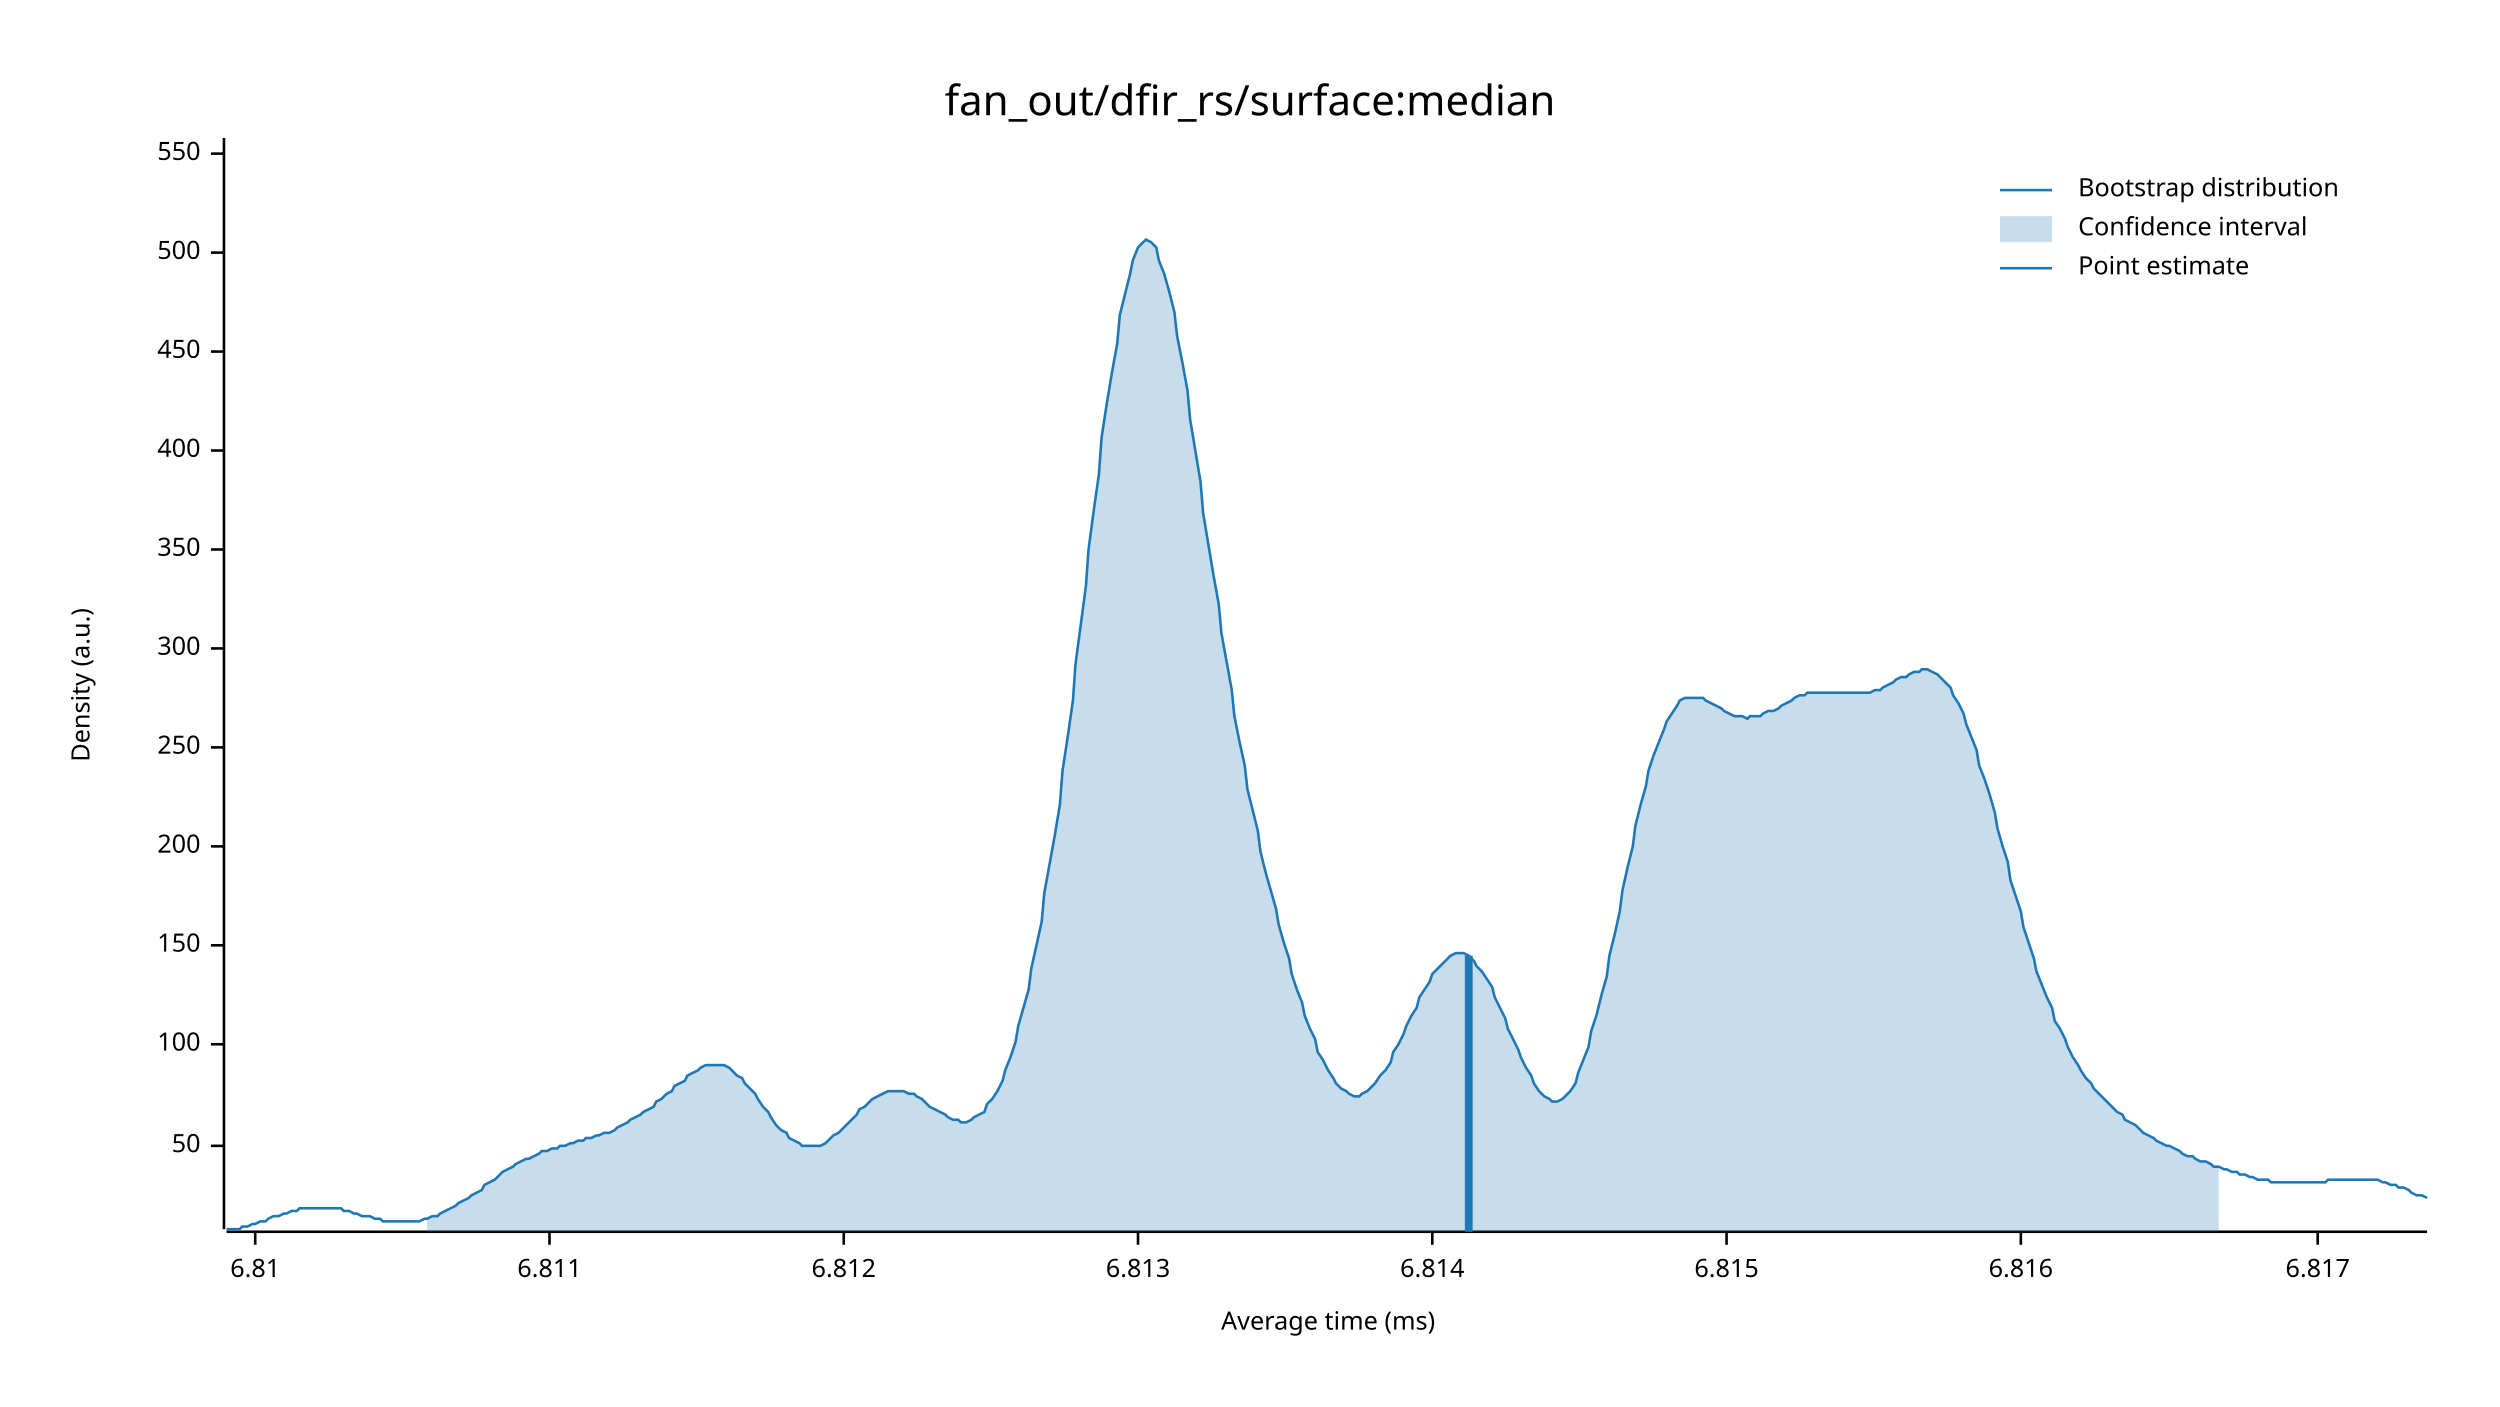
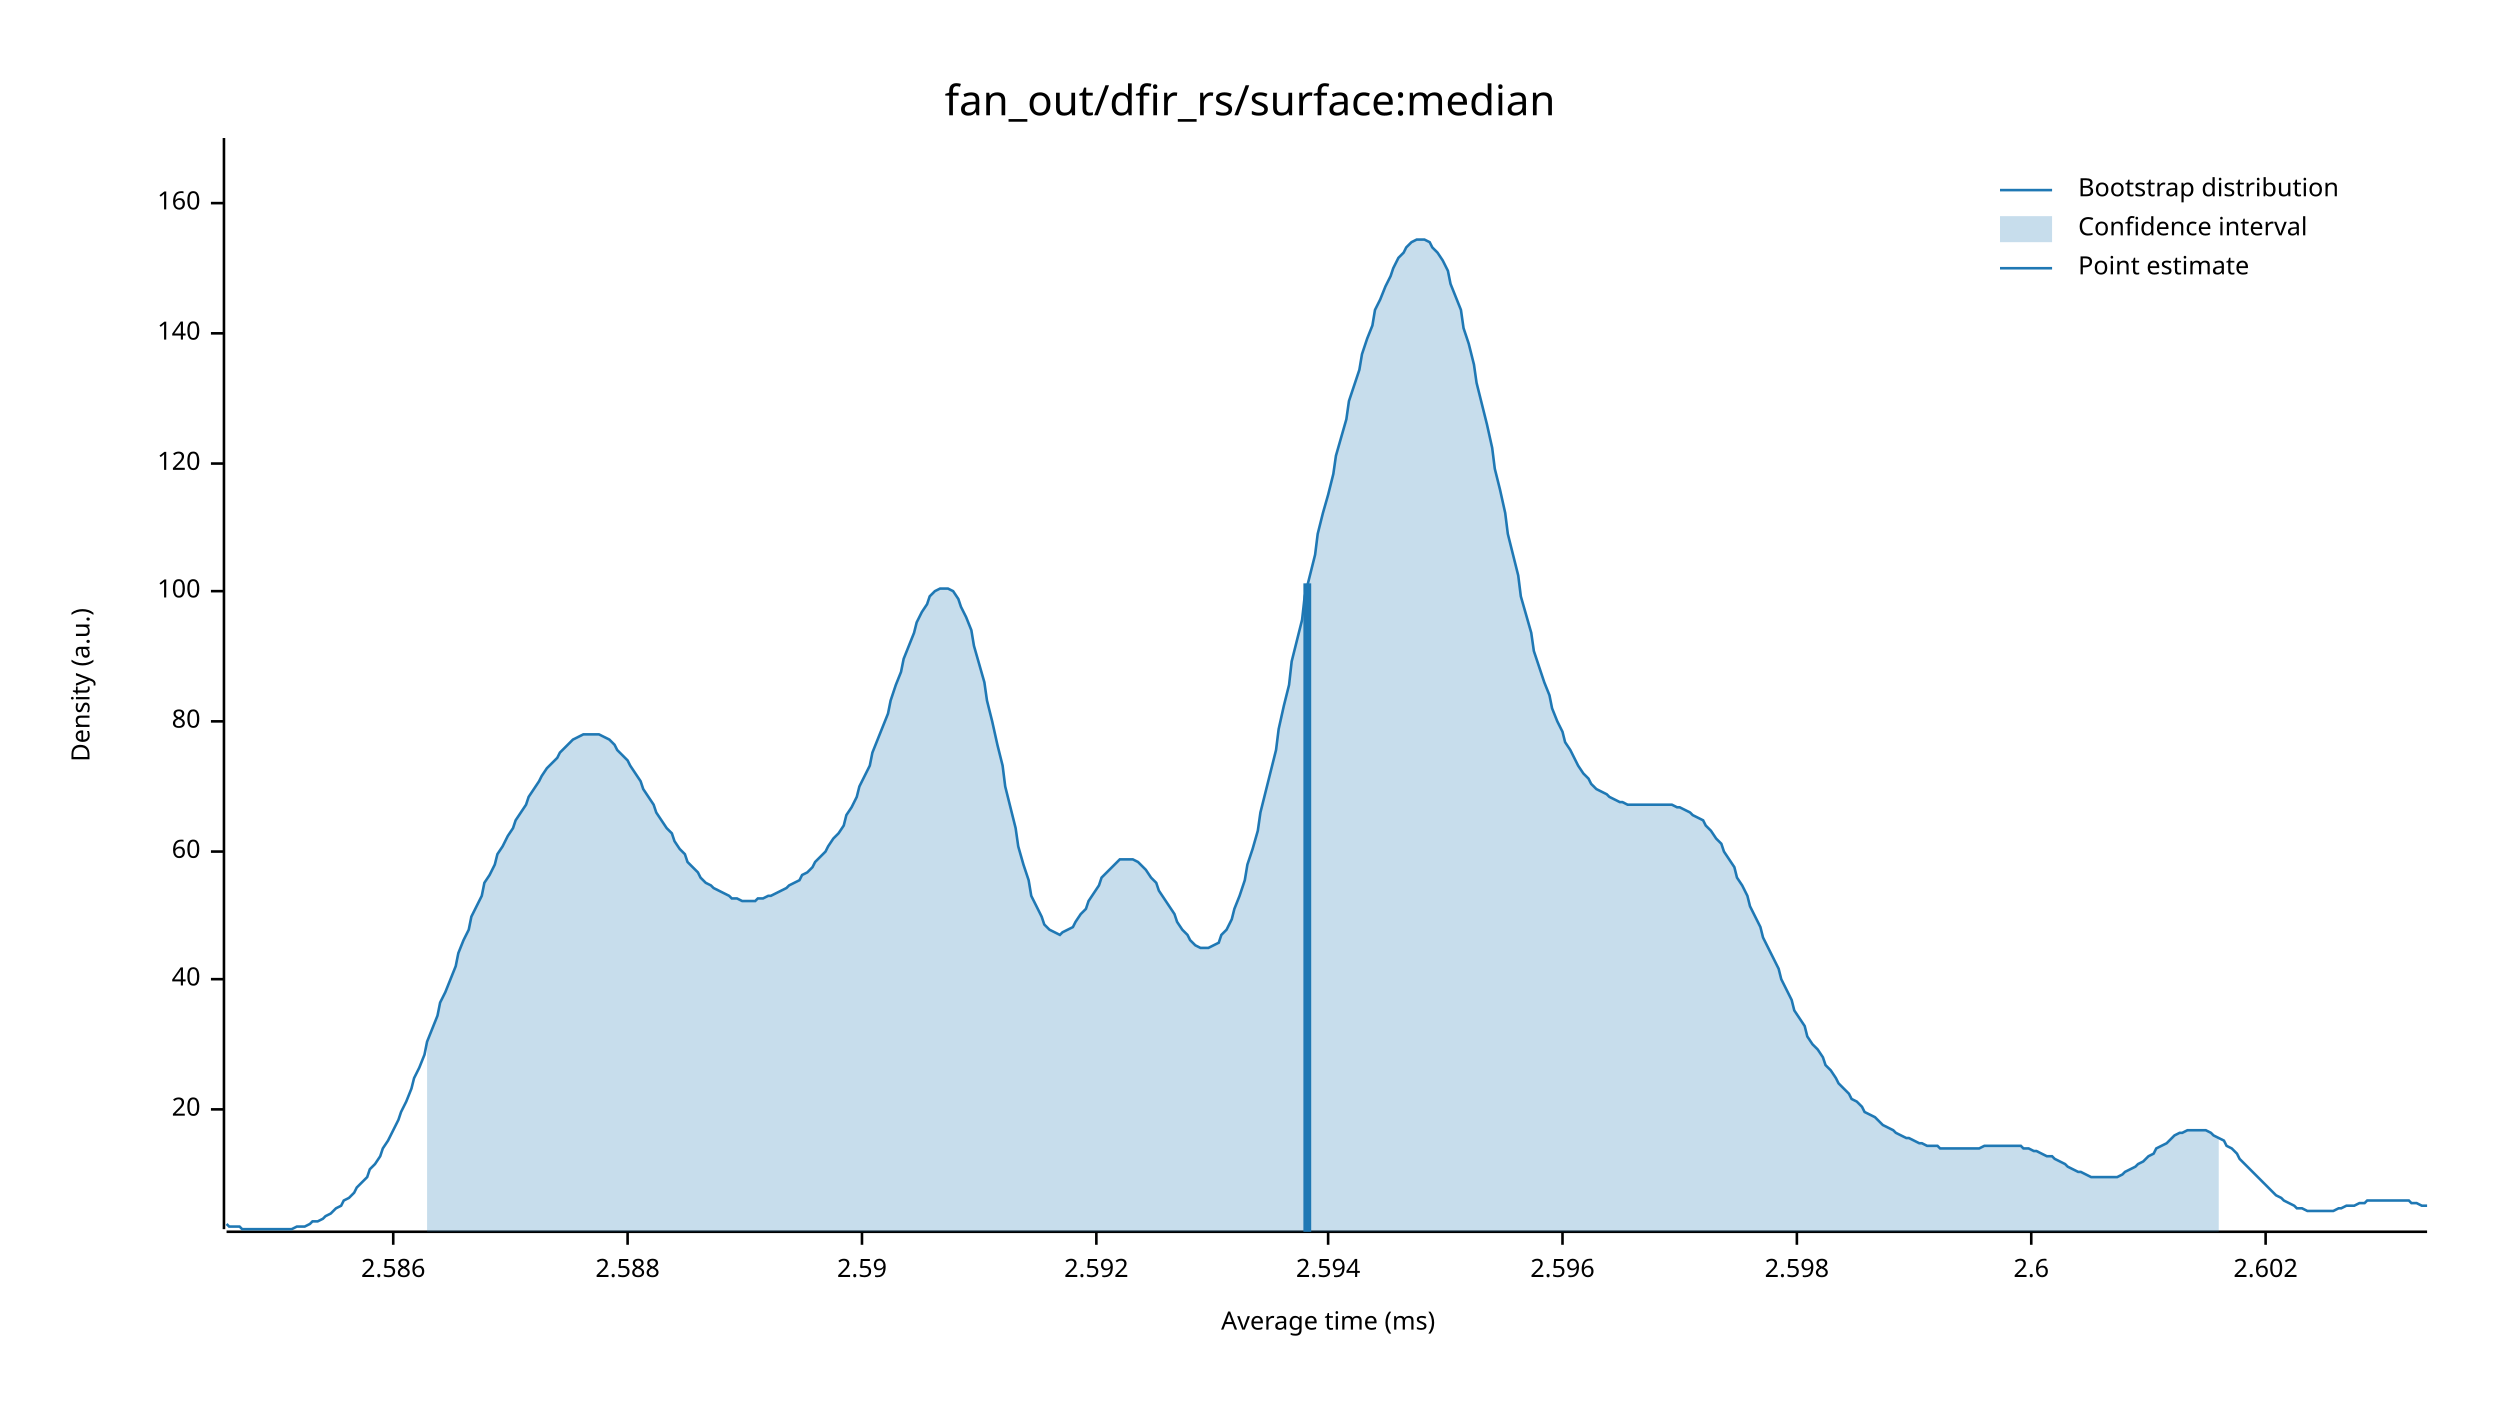
<svg xmlns="http://www.w3.org/2000/svg" width="960" height="540" viewBox="0 0 960 540">
  <text x="480" y="32" dy="0.76em" text-anchor="middle" font-family="sans-serif" font-size="16.129" opacity="1" fill="#000000">
fan_out/dfir_rs/surface:median
</text>
  <text x="27" y="263" dy="0.76em" text-anchor="middle" font-family="sans-serif" font-size="9.677" opacity="1" fill="#000000" transform="rotate(270, 27, 263)">
Density (a.u.)
</text>
  <text x="510" y="513" dy="-0.5ex" text-anchor="middle" font-family="sans-serif" font-size="9.677" opacity="1" fill="#000000">
Average time (ms)
</text>
  <polyline fill="none" opacity="1" stroke="#000000" stroke-width="1" points="86,53 86,472 " />
-   <text x="77" y="440" dy="0.5ex" text-anchor="end" font-family="sans-serif" font-size="9.677" opacity="1" fill="#000000">
- 50
+   <text x="77" y="426" dy="0.5ex" text-anchor="end" font-family="sans-serif" font-size="9.677" opacity="1" fill="#000000">
+ 20
</text>
-   <polyline fill="none" opacity="1" stroke="#000000" stroke-width="1" points="81,440 86,440 " />
-   <text x="77" y="401" dy="0.5ex" text-anchor="end" font-family="sans-serif" font-size="9.677" opacity="1" fill="#000000">
+   <polyline fill="none" opacity="1" stroke="#000000" stroke-width="1" points="81,426 86,426 " />
+   <text x="77" y="376" dy="0.5ex" text-anchor="end" font-family="sans-serif" font-size="9.677" opacity="1" fill="#000000">
+ 40
+ </text>
+   <polyline fill="none" opacity="1" stroke="#000000" stroke-width="1" points="81,376 86,376 " />
+   <text x="77" y="327" dy="0.5ex" text-anchor="end" font-family="sans-serif" font-size="9.677" opacity="1" fill="#000000">
+ 60
+ </text>
+   <polyline fill="none" opacity="1" stroke="#000000" stroke-width="1" points="81,327 86,327 " />
+   <text x="77" y="277" dy="0.5ex" text-anchor="end" font-family="sans-serif" font-size="9.677" opacity="1" fill="#000000">
+ 80
+ </text>
+   <polyline fill="none" opacity="1" stroke="#000000" stroke-width="1" points="81,277 86,277 " />
+   <text x="77" y="227" dy="0.5ex" text-anchor="end" font-family="sans-serif" font-size="9.677" opacity="1" fill="#000000">
100
</text>
-   <polyline fill="none" opacity="1" stroke="#000000" stroke-width="1" points="81,401 86,401 " />
-   <text x="77" y="363" dy="0.5ex" text-anchor="end" font-family="sans-serif" font-size="9.677" opacity="1" fill="#000000">
- 150
+   <polyline fill="none" opacity="1" stroke="#000000" stroke-width="1" points="81,227 86,227 " />
+   <text x="77" y="178" dy="0.5ex" text-anchor="end" font-family="sans-serif" font-size="9.677" opacity="1" fill="#000000">
+ 120
</text>
-   <polyline fill="none" opacity="1" stroke="#000000" stroke-width="1" points="81,363 86,363 " />
-   <text x="77" y="325" dy="0.5ex" text-anchor="end" font-family="sans-serif" font-size="9.677" opacity="1" fill="#000000">
- 200
+   <polyline fill="none" opacity="1" stroke="#000000" stroke-width="1" points="81,178 86,178 " />
+   <text x="77" y="128" dy="0.5ex" text-anchor="end" font-family="sans-serif" font-size="9.677" opacity="1" fill="#000000">
+ 140
</text>
-   <polyline fill="none" opacity="1" stroke="#000000" stroke-width="1" points="81,325 86,325 " />
-   <text x="77" y="287" dy="0.5ex" text-anchor="end" font-family="sans-serif" font-size="9.677" opacity="1" fill="#000000">
- 250
+   <polyline fill="none" opacity="1" stroke="#000000" stroke-width="1" points="81,128 86,128 " />
+   <text x="77" y="78" dy="0.5ex" text-anchor="end" font-family="sans-serif" font-size="9.677" opacity="1" fill="#000000">
+ 160
</text>
-   <polyline fill="none" opacity="1" stroke="#000000" stroke-width="1" points="81,287 86,287 " />
-   <text x="77" y="249" dy="0.5ex" text-anchor="end" font-family="sans-serif" font-size="9.677" opacity="1" fill="#000000">
- 300
+   <polyline fill="none" opacity="1" stroke="#000000" stroke-width="1" points="81,78 86,78 " />
+   <polyline fill="none" opacity="1" stroke="#000000" stroke-width="1" points="87,473 932,473 " />
+   <text x="151" y="483" dy="0.76em" text-anchor="middle" font-family="sans-serif" font-size="9.677" opacity="1" fill="#000000">
+ 2.586
</text>
-   <polyline fill="none" opacity="1" stroke="#000000" stroke-width="1" points="81,249 86,249 " />
-   <text x="77" y="211" dy="0.5ex" text-anchor="end" font-family="sans-serif" font-size="9.677" opacity="1" fill="#000000">
- 350
+   <polyline fill="none" opacity="1" stroke="#000000" stroke-width="1" points="151,473 151,478 " />
+   <text x="241" y="483" dy="0.76em" text-anchor="middle" font-family="sans-serif" font-size="9.677" opacity="1" fill="#000000">
+ 2.588
</text>
-   <polyline fill="none" opacity="1" stroke="#000000" stroke-width="1" points="81,211 86,211 " />
-   <text x="77" y="173" dy="0.5ex" text-anchor="end" font-family="sans-serif" font-size="9.677" opacity="1" fill="#000000">
- 400
+   <polyline fill="none" opacity="1" stroke="#000000" stroke-width="1" points="241,473 241,478 " />
+   <text x="331" y="483" dy="0.76em" text-anchor="middle" font-family="sans-serif" font-size="9.677" opacity="1" fill="#000000">
+ 2.59
</text>
-   <polyline fill="none" opacity="1" stroke="#000000" stroke-width="1" points="81,173 86,173 " />
-   <text x="77" y="135" dy="0.5ex" text-anchor="end" font-family="sans-serif" font-size="9.677" opacity="1" fill="#000000">
- 450
+   <polyline fill="none" opacity="1" stroke="#000000" stroke-width="1" points="331,473 331,478 " />
+   <text x="421" y="483" dy="0.76em" text-anchor="middle" font-family="sans-serif" font-size="9.677" opacity="1" fill="#000000">
+ 2.592
</text>
-   <polyline fill="none" opacity="1" stroke="#000000" stroke-width="1" points="81,135 86,135 " />
-   <text x="77" y="97" dy="0.5ex" text-anchor="end" font-family="sans-serif" font-size="9.677" opacity="1" fill="#000000">
- 500
+   <polyline fill="none" opacity="1" stroke="#000000" stroke-width="1" points="421,473 421,478 " />
+   <text x="510" y="483" dy="0.76em" text-anchor="middle" font-family="sans-serif" font-size="9.677" opacity="1" fill="#000000">
+ 2.594
</text>
-   <polyline fill="none" opacity="1" stroke="#000000" stroke-width="1" points="81,97 86,97 " />
-   <text x="77" y="59" dy="0.5ex" text-anchor="end" font-family="sans-serif" font-size="9.677" opacity="1" fill="#000000">
- 550
+   <polyline fill="none" opacity="1" stroke="#000000" stroke-width="1" points="510,473 510,478 " />
+   <text x="600" y="483" dy="0.76em" text-anchor="middle" font-family="sans-serif" font-size="9.677" opacity="1" fill="#000000">
+ 2.596
</text>
-   <polyline fill="none" opacity="1" stroke="#000000" stroke-width="1" points="81,59 86,59 " />
-   <polyline fill="none" opacity="1" stroke="#000000" stroke-width="1" points="87,473 932,473 " />
-   <text x="98" y="483" dy="0.76em" text-anchor="middle" font-family="sans-serif" font-size="9.677" opacity="1" fill="#000000">
- 6.81
+   <polyline fill="none" opacity="1" stroke="#000000" stroke-width="1" points="600,473 600,478 " />
+   <text x="690" y="483" dy="0.76em" text-anchor="middle" font-family="sans-serif" font-size="9.677" opacity="1" fill="#000000">
+ 2.598
</text>
-   <polyline fill="none" opacity="1" stroke="#000000" stroke-width="1" points="98,473 98,478 " />
-   <text x="211" y="483" dy="0.76em" text-anchor="middle" font-family="sans-serif" font-size="9.677" opacity="1" fill="#000000">
- 6.811
+   <polyline fill="none" opacity="1" stroke="#000000" stroke-width="1" points="690,473 690,478 " />
+   <text x="780" y="483" dy="0.76em" text-anchor="middle" font-family="sans-serif" font-size="9.677" opacity="1" fill="#000000">
+ 2.6
</text>
-   <polyline fill="none" opacity="1" stroke="#000000" stroke-width="1" points="211,473 211,478 " />
-   <text x="324" y="483" dy="0.76em" text-anchor="middle" font-family="sans-serif" font-size="9.677" opacity="1" fill="#000000">
- 6.812
+   <polyline fill="none" opacity="1" stroke="#000000" stroke-width="1" points="780,473 780,478 " />
+   <text x="870" y="483" dy="0.76em" text-anchor="middle" font-family="sans-serif" font-size="9.677" opacity="1" fill="#000000">
+ 2.602
</text>
-   <polyline fill="none" opacity="1" stroke="#000000" stroke-width="1" points="324,473 324,478 " />
-   <text x="437" y="483" dy="0.76em" text-anchor="middle" font-family="sans-serif" font-size="9.677" opacity="1" fill="#000000">
- 6.813
- </text>
-   <polyline fill="none" opacity="1" stroke="#000000" stroke-width="1" points="437,473 437,478 " />
-   <text x="550" y="483" dy="0.76em" text-anchor="middle" font-family="sans-serif" font-size="9.677" opacity="1" fill="#000000">
- 6.814
- </text>
-   <polyline fill="none" opacity="1" stroke="#000000" stroke-width="1" points="550,473 550,478 " />
-   <text x="663" y="483" dy="0.76em" text-anchor="middle" font-family="sans-serif" font-size="9.677" opacity="1" fill="#000000">
- 6.815
- </text>
-   <polyline fill="none" opacity="1" stroke="#000000" stroke-width="1" points="663,473 663,478 " />
-   <text x="776" y="483" dy="0.76em" text-anchor="middle" font-family="sans-serif" font-size="9.677" opacity="1" fill="#000000">
- 6.816
- </text>
-   <polyline fill="none" opacity="1" stroke="#000000" stroke-width="1" points="776,473 776,478 " />
-   <text x="890" y="483" dy="0.76em" text-anchor="middle" font-family="sans-serif" font-size="9.677" opacity="1" fill="#000000">
- 6.817
- </text>
-   <polyline fill="none" opacity="1" stroke="#000000" stroke-width="1" points="890,473 890,478 " />
-   <polyline fill="none" opacity="1" stroke="#1F78B4" stroke-width="1" points="87,472 88,472 90,472 92,472 93,471 95,471 97,470 98,470 100,469 102,469 103,468 105,467 107,467 109,466 110,466 112,465 114,465 115,464 117,464 119,464 120,464 122,464 124,464 125,464 127,464 129,464 131,464 132,465 134,465 136,466 137,466 139,467 141,467 142,467 144,468 146,468 147,469 149,469 151,469 153,469 154,469 156,469 158,469 159,469 161,469 163,468 164,468 166,467 168,467 169,466 171,465 173,464 175,463 176,462 178,461 180,460 181,459 183,458 185,457 186,455 188,454 190,453 191,452 193,450 195,449 197,448 198,447 200,446 202,445 203,445 205,444 207,443 208,442 210,442 212,441 214,441 215,440 217,440 219,439 220,439 222,438 224,438 225,437 227,437 229,436 230,436 232,435 234,435 236,434 237,433 239,432 241,431 242,430 244,429 246,428 247,427 249,426 251,425 252,423 254,422 256,420 258,419 259,417 261,416 263,415 264,413 266,412 268,411 269,410 271,409 273,409 274,409 276,409 278,409 280,410 281,411 283,413 285,414 286,416 288,418 290,420 291,422 293,425 295,427 296,429 298,432 300,434 302,435 303,437 305,438 307,439 308,440 310,440 312,440 313,440 315,440 317,439 318,438 320,436 322,435 324,433 325,432 327,430 329,428 330,426 332,425 334,423 335,422 337,421 339,420 341,419 342,419 344,419 346,419 347,419 349,420 351,420 352,421 354,422 356,424 357,425 359,426 361,427 363,428 364,429 366,430 368,430 369,431 371,431 373,430 374,429 376,428 378,427 379,424 381,422 383,419 385,415 386,411 388,406 390,400 391,394 393,387 395,380 396,372 398,363 400,354 401,343 403,332 405,321 407,309 408,296 410,283 412,269 413,255 415,240 417,225 418,211 420,196 422,182 423,168 425,155 427,143 429,132 430,121 432,113 434,105 435,100 437,95 439,93 440,92 442,93 444,95 445,100 447,105 449,112 451,120 452,129 454,139 456,150 457,161 459,173 461,185 462,197 464,209 466,221 468,232 469,243 471,254 473,265 474,275 476,285 478,294 479,303 481,311 483,319 484,327 486,335 488,342 490,349 491,355 493,362 495,368 496,374 498,380 500,385 501,390 503,395 505,399 506,404 508,407 510,411 512,414 513,416 515,418 517,419 518,420 520,421 522,421 523,420 525,419 527,417 528,416 530,413 532,411 534,408 535,404 537,401 539,397 540,394 542,390 544,387 545,383 547,380 549,377 550,374 552,372 554,370 556,368 557,367 559,366 561,366 562,366 564,367 566,369 567,371 569,373 571,376 573,379 574,383 576,387 578,391 579,395 581,399 583,403 584,406 586,410 588,413 589,416 591,419 593,421 595,422 596,423 598,423 600,422 601,421 603,419 605,416 606,412 608,407 610,402 611,396 613,390 615,382 617,375 618,367 620,359 622,350 623,342 625,333 627,325 628,317 630,309 632,302 633,296 635,290 637,285 639,280 640,277 642,274 644,271 645,269 647,268 649,268 650,268 652,268 654,268 655,269 657,270 659,271 661,272 662,273 664,274 666,275 667,275 669,275 671,276 672,275 674,275 676,275 677,274 679,273 681,273 683,272 684,271 686,270 688,269 689,268 691,267 693,267 694,266 696,266 698,266 700,266 701,266 703,266 705,266 706,266 708,266 710,266 711,266 713,266 715,266 716,266 718,266 720,265 722,265 723,264 725,263 727,262 728,261 730,260 732,260 733,259 735,258 737,258 738,257 740,257 742,258 744,259 745,260 747,262 749,264 750,267 752,270 754,274 755,278 757,283 759,288 760,294 762,299 764,305 766,312 767,318 769,325 771,331 772,338 774,344 776,350 777,356 779,362 781,368 782,373 784,378 786,383 788,387 789,392 791,395 793,399 794,402 796,406 798,409 799,411 801,414 803,416 804,418 806,420 808,422 810,424 811,425 813,427 815,428 816,430 818,431 820,432 821,433 823,435 825,436 827,437 828,438 830,439 832,440 833,440 835,441 837,442 838,443 840,444 842,444 843,445 845,446 847,446 849,447 850,448 852,448 854,449 855,449 857,450 859,450 860,451 862,451 864,452 865,452 867,453 869,453 871,453 872,454 874,454 876,454 877,454 879,454 881,454 882,454 884,454 886,454 887,454 889,454 891,454 893,454 894,453 896,453 898,453 899,453 901,453 903,453 904,453 906,453 908,453 909,453 911,453 913,453 915,454 916,454 918,455 920,455 921,456 923,456 925,457 926,458 928,459 930,459 932,460 " />
-   <polygon opacity="0.25" fill="#1F78B4" points="164,468 166,467 168,467 169,466 171,465 173,464 175,463 176,462 178,461 180,460 181,459 183,458 185,457 186,455 188,454 190,453 191,452 193,450 195,449 197,448 198,447 200,446 202,445 203,445 205,444 207,443 208,442 210,442 212,441 214,441 215,440 217,440 219,439 220,439 222,438 224,438 225,437 227,437 229,436 230,436 232,435 234,435 236,434 237,433 239,432 241,431 242,430 244,429 246,428 247,427 249,426 251,425 252,423 254,422 256,420 258,419 259,417 261,416 263,415 264,413 266,412 268,411 269,410 271,409 273,409 274,409 276,409 278,409 280,410 281,411 283,413 285,414 286,416 288,418 290,420 291,422 293,425 295,427 296,429 298,432 300,434 302,435 303,437 305,438 307,439 308,440 310,440 312,440 313,440 315,440 317,439 318,438 320,436 322,435 324,433 325,432 327,430 329,428 330,426 332,425 334,423 335,422 337,421 339,420 341,419 342,419 344,419 346,419 347,419 349,420 351,420 352,421 354,422 356,424 357,425 359,426 361,427 363,428 364,429 366,430 368,430 369,431 371,431 373,430 374,429 376,428 378,427 379,424 381,422 383,419 385,415 386,411 388,406 390,400 391,394 393,387 395,380 396,372 398,363 400,354 401,343 403,332 405,321 407,309 408,296 410,283 412,269 413,255 415,240 417,225 418,211 420,196 422,182 423,168 425,155 427,143 429,132 430,121 432,113 434,105 435,100 437,95 439,93 440,92 442,93 444,95 445,100 447,105 449,112 451,120 452,129 454,139 456,150 457,161 459,173 461,185 462,197 464,209 466,221 468,232 469,243 471,254 473,265 474,275 476,285 478,294 479,303 481,311 483,319 484,327 486,335 488,342 490,349 491,355 493,362 495,368 496,374 498,380 500,385 501,390 503,395 505,399 506,404 508,407 510,411 512,414 513,416 515,418 517,419 518,420 520,421 522,421 523,420 525,419 527,417 528,416 530,413 532,411 534,408 535,404 537,401 539,397 540,394 542,390 544,387 545,383 547,380 549,377 550,374 552,372 554,370 556,368 557,367 559,366 561,366 562,366 564,367 566,369 567,371 569,373 571,376 573,379 574,383 576,387 578,391 579,395 581,399 583,403 584,406 586,410 588,413 589,416 591,419 593,421 595,422 596,423 598,423 600,422 601,421 603,419 605,416 606,412 608,407 610,402 611,396 613,390 615,382 617,375 618,367 620,359 622,350 623,342 625,333 627,325 628,317 630,309 632,302 633,296 635,290 637,285 639,280 640,277 642,274 644,271 645,269 647,268 649,268 650,268 652,268 654,268 655,269 657,270 659,271 661,272 662,273 664,274 666,275 667,275 669,275 671,276 672,275 674,275 676,275 677,274 679,273 681,273 683,272 684,271 686,270 688,269 689,268 691,267 693,267 694,266 696,266 698,266 700,266 701,266 703,266 705,266 706,266 708,266 710,266 711,266 713,266 715,266 716,266 718,266 720,265 722,265 723,264 725,263 727,262 728,261 730,260 732,260 733,259 735,258 737,258 738,257 740,257 742,258 744,259 745,260 747,262 749,264 750,267 752,270 754,274 755,278 757,283 759,288 760,294 762,299 764,305 766,312 767,318 769,325 771,331 772,338 774,344 776,350 777,356 779,362 781,368 782,373 784,378 786,383 788,387 789,392 791,395 793,399 794,402 796,406 798,409 799,411 801,414 803,416 804,418 806,420 808,422 810,424 811,425 813,427 815,428 816,430 818,431 820,432 821,433 823,435 825,436 827,437 828,438 830,439 832,440 833,440 835,441 837,442 838,443 840,444 842,444 843,445 845,446 847,446 849,447 850,448 852,448 852,473 164,473 " />
-   <polyline fill="none" opacity="1" stroke="#1F78B4" stroke-width="3" points="564,473 564,367 " />
+   <polyline fill="none" opacity="1" stroke="#000000" stroke-width="1" points="870,473 870,478 " />
+   <polyline fill="none" opacity="1" stroke="#1F78B4" stroke-width="1" points="87,470 88,471 90,471 92,471 93,472 95,472 97,472 98,472 100,472 102,472 103,472 105,472 107,472 109,472 110,472 112,472 114,471 115,471 117,471 119,470 120,469 122,469 124,468 125,467 127,466 129,464 131,463 132,461 134,460 136,458 137,456 139,454 141,452 142,449 144,447 146,444 147,441 149,438 151,434 153,430 154,427 156,423 158,418 159,414 161,410 163,405 164,400 166,395 168,390 169,385 171,381 173,376 175,371 176,366 178,361 180,357 181,352 183,348 185,344 186,339 188,336 190,332 191,328 193,325 195,321 197,318 198,315 200,312 202,309 203,306 205,303 207,300 208,298 210,295 212,293 214,291 215,289 217,287 219,285 220,284 222,283 224,282 225,282 227,282 229,282 230,282 232,283 234,284 236,286 237,288 239,290 241,292 242,294 244,297 246,300 247,303 249,306 251,309 252,312 254,315 256,318 258,320 259,323 261,326 263,328 264,331 266,333 268,335 269,337 271,339 273,340 274,341 276,342 278,343 280,344 281,345 283,345 285,346 286,346 288,346 290,346 291,345 293,345 295,344 296,344 298,343 300,342 302,341 303,340 305,339 307,338 308,336 310,335 312,333 313,331 315,329 317,327 318,325 320,322 322,320 324,317 325,313 327,310 329,306 330,302 332,298 334,294 335,289 337,284 339,279 341,274 342,269 344,263 346,258 347,253 349,248 351,243 352,239 354,235 356,232 357,229 359,227 361,226 363,226 364,226 366,227 368,230 369,233 371,237 373,242 374,248 376,255 378,262 379,269 381,277 383,286 385,294 386,302 388,310 390,318 391,325 393,332 395,338 396,344 398,348 400,352 401,355 403,357 405,358 407,359 408,358 410,357 412,356 413,354 415,351 417,349 418,346 420,343 422,340 423,337 425,335 427,333 429,331 430,330 432,330 434,330 435,330 437,331 439,333 440,334 442,337 444,339 445,342 447,345 449,348 451,351 452,354 454,357 456,359 457,361 459,363 461,364 462,364 464,364 466,363 468,362 469,359 471,357 473,353 474,349 476,344 478,338 479,332 481,326 483,319 484,312 486,304 488,296 490,288 491,280 493,271 495,263 496,254 498,246 500,238 501,229 503,221 505,213 506,205 508,197 510,190 512,182 513,175 515,168 517,161 518,154 520,148 522,142 523,136 525,130 527,125 528,119 530,115 532,110 534,106 535,103 537,99 539,97 540,95 542,93 544,92 545,92 547,92 549,93 550,95 552,97 554,100 556,104 557,109 559,114 561,119 562,126 564,132 566,140 567,147 569,155 571,163 573,172 574,180 576,188 578,197 579,205 581,213 583,221 584,229 586,236 588,243 589,250 591,256 593,262 595,267 596,272 598,277 600,281 601,285 603,288 605,292 606,294 608,297 610,299 611,301 613,303 615,304 617,305 618,306 620,307 622,308 623,308 625,309 627,309 628,309 630,309 632,309 633,309 635,309 637,309 639,309 640,309 642,309 644,310 645,310 647,311 649,312 650,313 652,314 654,315 655,317 657,319 659,322 661,324 662,327 664,330 666,333 667,337 669,340 671,344 672,348 674,352 676,356 677,360 679,364 681,368 683,372 684,376 686,380 688,384 689,388 691,391 693,394 694,398 696,401 698,403 700,406 701,409 703,411 705,414 706,416 708,418 710,420 711,422 713,423 715,425 716,427 718,428 720,429 722,431 723,432 725,433 727,434 728,435 730,436 732,437 733,437 735,438 737,439 738,439 740,440 742,440 744,440 745,441 747,441 749,441 750,441 752,441 754,441 755,441 757,441 759,441 760,441 762,440 764,440 766,440 767,440 769,440 771,440 772,440 774,440 776,440 777,441 779,441 781,442 782,442 784,443 786,444 788,444 789,445 791,446 793,447 794,448 796,449 798,450 799,450 801,451 803,452 804,452 806,452 808,452 810,452 811,452 813,452 815,451 816,450 818,449 820,448 821,447 823,446 825,444 827,443 828,441 830,440 832,439 833,438 835,436 837,435 838,435 840,434 842,434 843,434 845,434 847,434 849,435 850,436 852,437 854,438 855,440 857,441 859,443 860,445 862,447 864,449 865,450 867,452 869,454 871,456 872,457 874,459 876,460 877,461 879,462 881,463 882,464 884,464 886,465 887,465 889,465 891,465 893,465 894,465 896,465 898,464 899,464 901,463 903,463 904,463 906,462 908,462 909,461 911,461 913,461 915,461 916,461 918,461 920,461 921,461 923,461 925,461 926,462 928,462 930,463 932,463 " />
+   <polygon opacity="0.25" fill="#1F78B4" points="164,400 166,395 168,390 169,385 171,381 173,376 175,371 176,366 178,361 180,357 181,352 183,348 185,344 186,339 188,336 190,332 191,328 193,325 195,321 197,318 198,315 200,312 202,309 203,306 205,303 207,300 208,298 210,295 212,293 214,291 215,289 217,287 219,285 220,284 222,283 224,282 225,282 227,282 229,282 230,282 232,283 234,284 236,286 237,288 239,290 241,292 242,294 244,297 246,300 247,303 249,306 251,309 252,312 254,315 256,318 258,320 259,323 261,326 263,328 264,331 266,333 268,335 269,337 271,339 273,340 274,341 276,342 278,343 280,344 281,345 283,345 285,346 286,346 288,346 290,346 291,345 293,345 295,344 296,344 298,343 300,342 302,341 303,340 305,339 307,338 308,336 310,335 312,333 313,331 315,329 317,327 318,325 320,322 322,320 324,317 325,313 327,310 329,306 330,302 332,298 334,294 335,289 337,284 339,279 341,274 342,269 344,263 346,258 347,253 349,248 351,243 352,239 354,235 356,232 357,229 359,227 361,226 363,226 364,226 366,227 368,230 369,233 371,237 373,242 374,248 376,255 378,262 379,269 381,277 383,286 385,294 386,302 388,310 390,318 391,325 393,332 395,338 396,344 398,348 400,352 401,355 403,357 405,358 407,359 408,358 410,357 412,356 413,354 415,351 417,349 418,346 420,343 422,340 423,337 425,335 427,333 429,331 430,330 432,330 434,330 435,330 437,331 439,333 440,334 442,337 444,339 445,342 447,345 449,348 451,351 452,354 454,357 456,359 457,361 459,363 461,364 462,364 464,364 466,363 468,362 469,359 471,357 473,353 474,349 476,344 478,338 479,332 481,326 483,319 484,312 486,304 488,296 490,288 491,280 493,271 495,263 496,254 498,246 500,238 501,229 503,221 505,213 506,205 508,197 510,190 512,182 513,175 515,168 517,161 518,154 520,148 522,142 523,136 525,130 527,125 528,119 530,115 532,110 534,106 535,103 537,99 539,97 540,95 542,93 544,92 545,92 547,92 549,93 550,95 552,97 554,100 556,104 557,109 559,114 561,119 562,126 564,132 566,140 567,147 569,155 571,163 573,172 574,180 576,188 578,197 579,205 581,213 583,221 584,229 586,236 588,243 589,250 591,256 593,262 595,267 596,272 598,277 600,281 601,285 603,288 605,292 606,294 608,297 610,299 611,301 613,303 615,304 617,305 618,306 620,307 622,308 623,308 625,309 627,309 628,309 630,309 632,309 633,309 635,309 637,309 639,309 640,309 642,309 644,310 645,310 647,311 649,312 650,313 652,314 654,315 655,317 657,319 659,322 661,324 662,327 664,330 666,333 667,337 669,340 671,344 672,348 674,352 676,356 677,360 679,364 681,368 683,372 684,376 686,380 688,384 689,388 691,391 693,394 694,398 696,401 698,403 700,406 701,409 703,411 705,414 706,416 708,418 710,420 711,422 713,423 715,425 716,427 718,428 720,429 722,431 723,432 725,433 727,434 728,435 730,436 732,437 733,437 735,438 737,439 738,439 740,440 742,440 744,440 745,441 747,441 749,441 750,441 752,441 754,441 755,441 757,441 759,441 760,441 762,440 764,440 766,440 767,440 769,440 771,440 772,440 774,440 776,440 777,441 779,441 781,442 782,442 784,443 786,444 788,444 789,445 791,446 793,447 794,448 796,449 798,450 799,450 801,451 803,452 804,452 806,452 808,452 810,452 811,452 813,452 815,451 816,450 818,449 820,448 821,447 823,446 825,444 827,443 828,441 830,440 832,439 833,438 835,436 837,435 838,435 840,434 842,434 843,434 845,434 847,434 849,435 850,436 852,437 852,473 164,473 " />
+   <polyline fill="none" opacity="1" stroke="#1F78B4" stroke-width="3" points="502,473 502,224 " />
  <text x="798" y="68" dy="0.76em" text-anchor="start" font-family="sans-serif" font-size="9.677" opacity="1" fill="#000000">
Bootstrap distribution
</text>
  <text x="798" y="83" dy="0.76em" text-anchor="start" font-family="sans-serif" font-size="9.677" opacity="1" fill="#000000">
Confidence interval
</text>
  <text x="798" y="98" dy="0.76em" text-anchor="start" font-family="sans-serif" font-size="9.677" opacity="1" fill="#000000">
Point estimate
</text>
  <polyline fill="none" opacity="1" stroke="#1F78B4" stroke-width="1" points="768,73 788,73 " />
  <rect x="768" y="83" width="20" height="10" opacity="0.25" fill="#1F78B4" stroke="none" />
  <polyline fill="none" opacity="1" stroke="#1F78B4" stroke-width="1" points="768,103 788,103 " />
</svg>
